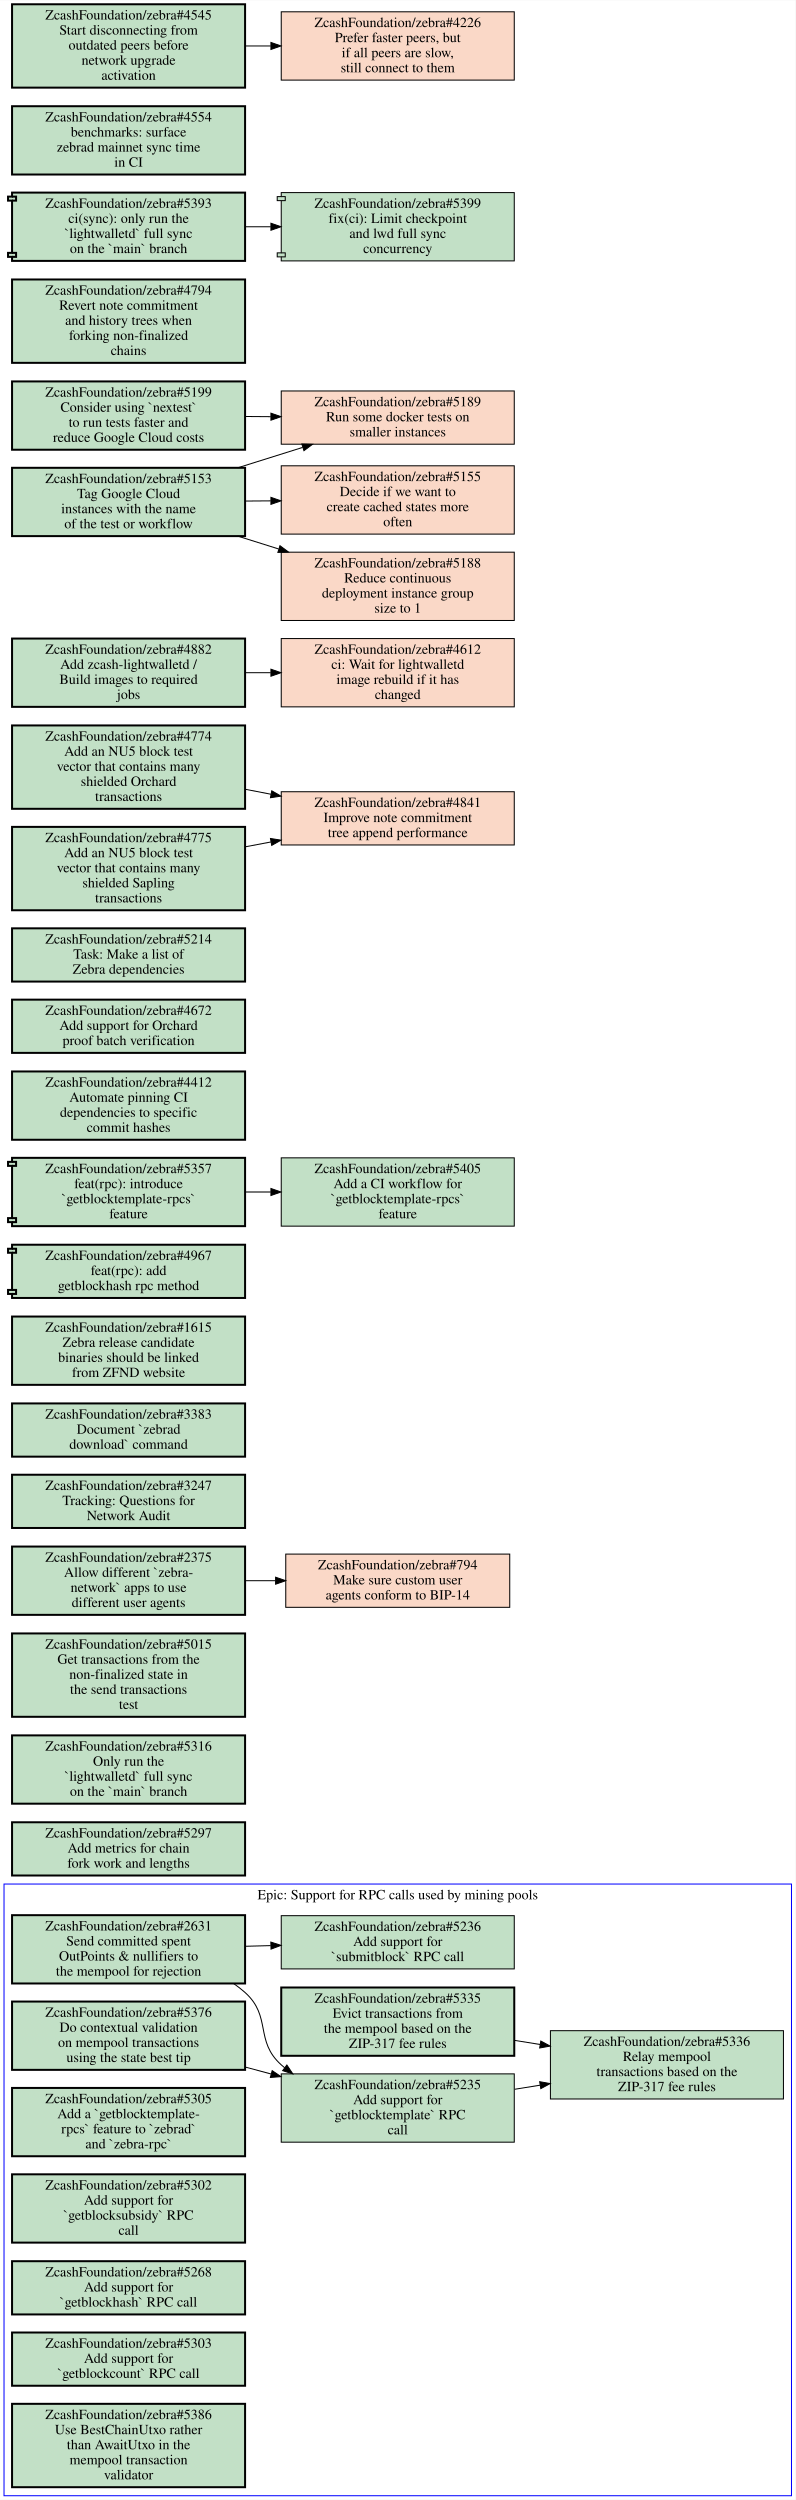
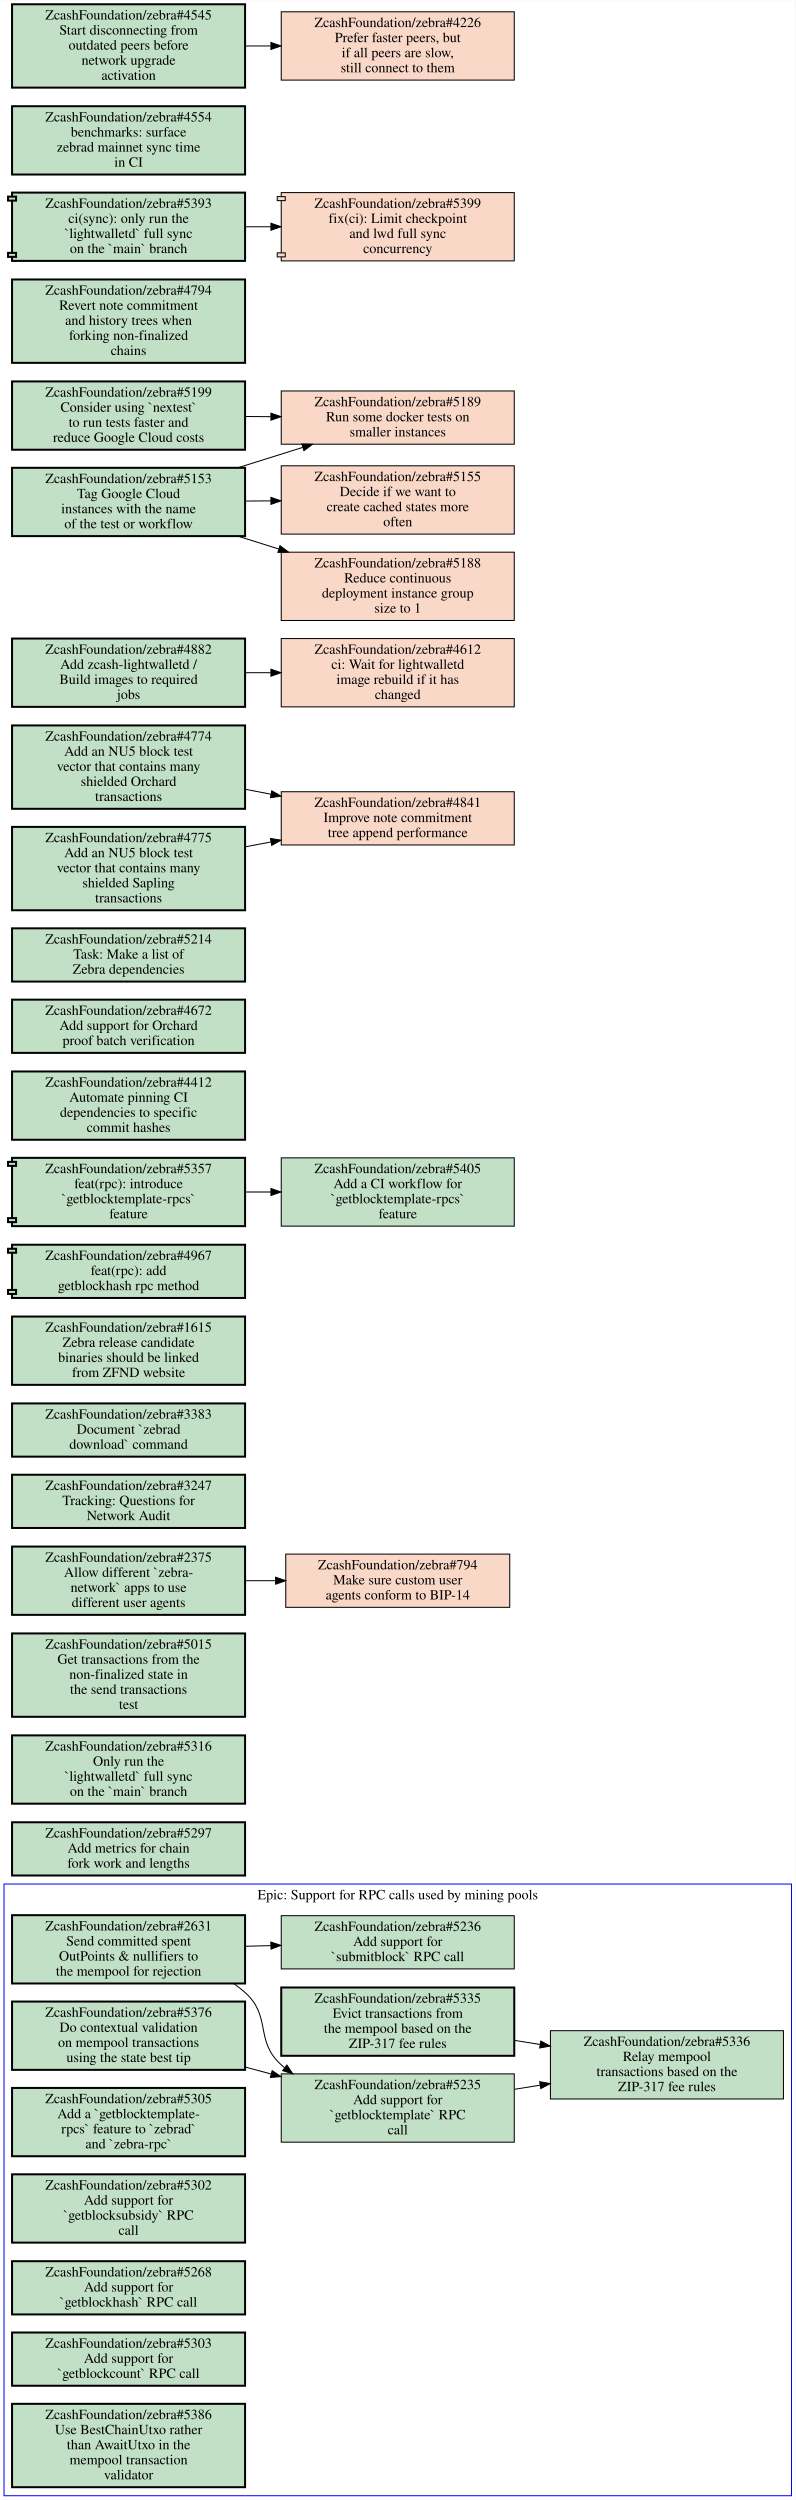
<svg xmlns="http://www.w3.org/2000/svg" xmlns:xlink="http://www.w3.org/1999/xlink" width="792pt" height="2489pt" viewBox="0.00 0.00 792.00 2488.50">
  <g id="graph0" class="graph" transform="scale(1 1) rotate(0) translate(4 2484.5)">
    <polygon fill="#ffffff" stroke="transparent" points="-4,4 -4,-2484.5 788,-2484.5 788,4 -4,4" />
    <g id="clust1" class="cluster">
      <polygon fill="none" stroke="#0000ff" points="0,0 0,-609 784,-609 784,0 0,0" />
      <text text-anchor="middle" x="392" y="-593.8" font-family="Times,serif" font-size="14.00" fill="#000000">Epic: Support for RPC calls used by mining pools</text>
    </g>
    <g id="node1" class="node open">
      <g id="a_node1">
        <a xlink:href="https://github.com/ZcashFoundation/zebra/issues/2631" xlink:title="ZcashFoundation/zebra#2631&#10;Send committed spent&#10;OutPoints &amp; nullifiers to&#10;the mempool for rejection" target="_blank">
          <polygon fill="#c2e0c6" stroke="#000000" stroke-width="2" points="240,-578 8,-578 8,-510 240,-510 240,-578" />
          <text text-anchor="middle" x="124" y="-562.8" font-family="Times,serif" font-size="14.00" fill="#000000">ZcashFoundation/zebra#2631</text>
          <text text-anchor="middle" x="124" y="-547.8" font-family="Times,serif" font-size="14.00" fill="#000000">Send committed spent</text>
          <text text-anchor="middle" x="124" y="-532.8" font-family="Times,serif" font-size="14.00" fill="#000000">OutPoints &amp; nullifiers to</text>
          <text text-anchor="middle" x="124" y="-517.8" font-family="Times,serif" font-size="14.00" fill="#000000">the mempool for rejection</text>
        </a>
      </g>
    </g>
    <g id="node2" class="node open">
      <g id="a_node2">
        <a xlink:href="https://github.com/ZcashFoundation/zebra/issues/5235" xlink:title="ZcashFoundation/zebra#5235&#10;Add support for&#10;`getblocktemplate` RPC&#10;call" target="_blank">
          <polygon fill="#c2e0c6" stroke="#000000" points="508,-420 276,-420 276,-352 508,-352 508,-420" />
          <text text-anchor="middle" x="392" y="-404.8" font-family="Times,serif" font-size="14.00" fill="#000000">ZcashFoundation/zebra#5235</text>
          <text text-anchor="middle" x="392" y="-389.8" font-family="Times,serif" font-size="14.00" fill="#000000">Add support for</text>
          <text text-anchor="middle" x="392" y="-374.8" font-family="Times,serif" font-size="14.00" fill="#000000">`getblocktemplate` RPC</text>
          <text text-anchor="middle" x="392" y="-359.8" font-family="Times,serif" font-size="14.00" fill="#000000">call</text>
        </a>
      </g>
    </g>
    <g id="edge1" class="edge">
      <path fill="none" stroke="#000000" d="M228.49,-509.99C232.54,-507.22 236.4,-504.23 240,-501 266.63,-477.11 249.37,-452.89 276,-429 277.12,-427.99 278.27,-427.01 279.45,-426.04" />
      <polygon fill="#000000" stroke="#000000" points="281.599,-428.803 287.51,-420.01 277.406,-423.198 281.599,-428.803" />
    </g>
    <g id="node3" class="node open">
      <g id="a_node3">
        <a xlink:href="https://github.com/ZcashFoundation/zebra/issues/5236" xlink:title="ZcashFoundation/zebra#5236&#10;Add support for&#10;`submitblock` RPC call" target="_blank">
          <polygon fill="#c2e0c6" stroke="#000000" points="508,-577.5 276,-577.5 276,-524.5 508,-524.5 508,-577.5" />
          <text text-anchor="middle" x="392" y="-562.3" font-family="Times,serif" font-size="14.00" fill="#000000">ZcashFoundation/zebra#5236</text>
          <text text-anchor="middle" x="392" y="-547.3" font-family="Times,serif" font-size="14.00" fill="#000000">Add support for</text>
          <text text-anchor="middle" x="392" y="-532.3" font-family="Times,serif" font-size="14.00" fill="#000000">`submitblock` RPC call</text>
        </a>
      </g>
    </g>
    <g id="edge2" class="edge">
      <path fill="none" stroke="#000000" d="M240.38,-547.04C248.71,-547.26 257.14,-547.48 265.53,-547.7" />
      <polygon fill="#000000" stroke="#000000" points="265.654,-551.204 275.74,-547.96 265.832,-544.207 265.654,-551.204" />
    </g>
    <g id="node4" class="node open">
      <g id="a_node4">
        <a xlink:href="https://github.com/ZcashFoundation/zebra/issues/5336" xlink:title="ZcashFoundation/zebra#5336&#10;Relay mempool&#10;transactions based on the&#10;ZIP-317 fee rules" target="_blank">
          <polygon fill="#c2e0c6" stroke="#000000" points="776,-463 544,-463 544,-395 776,-395 776,-463" />
          <text text-anchor="middle" x="660" y="-447.8" font-family="Times,serif" font-size="14.00" fill="#000000">ZcashFoundation/zebra#5336</text>
          <text text-anchor="middle" x="660" y="-432.8" font-family="Times,serif" font-size="14.00" fill="#000000">Relay mempool</text>
          <text text-anchor="middle" x="660" y="-417.8" font-family="Times,serif" font-size="14.00" fill="#000000">transactions based on the</text>
          <text text-anchor="middle" x="660" y="-402.8" font-family="Times,serif" font-size="14.00" fill="#000000">ZIP-317 fee rules</text>
        </a>
      </g>
    </g>
    <g id="edge3" class="edge">
      <path fill="none" stroke="#000000" d="M508.38,-404.67C516.81,-406.02 525.33,-407.39 533.81,-408.75" />
      <polygon fill="#000000" stroke="#000000" points="533.311,-412.215 543.74,-410.35 534.424,-405.304 533.311,-412.215" />
    </g>
    <g id="node5" class="node open">
      <g id="a_node5">
        <a xlink:href="https://github.com/ZcashFoundation/zebra/issues/5335" xlink:title="ZcashFoundation/zebra#5335&#10;Evict transactions from&#10;the mempool based on the&#10;ZIP-317 fee rules" target="_blank">
          <polygon fill="#c2e0c6" stroke="#000000" stroke-width="2" points="508,-506 276,-506 276,-438 508,-438 508,-506" />
          <text text-anchor="middle" x="392" y="-490.8" font-family="Times,serif" font-size="14.00" fill="#000000">ZcashFoundation/zebra#5335</text>
          <text text-anchor="middle" x="392" y="-475.8" font-family="Times,serif" font-size="14.00" fill="#000000">Evict transactions from</text>
          <text text-anchor="middle" x="392" y="-460.8" font-family="Times,serif" font-size="14.00" fill="#000000">the mempool based on the</text>
          <text text-anchor="middle" x="392" y="-445.8" font-family="Times,serif" font-size="14.00" fill="#000000">ZIP-317 fee rules</text>
        </a>
      </g>
    </g>
    <g id="edge4" class="edge">
      <path fill="none" stroke="#000000" d="M508.38,-453.33C516.81,-451.98 525.33,-450.61 533.81,-449.25" />
      <polygon fill="#000000" stroke="#000000" points="534.424,-452.696 543.74,-447.65 533.311,-445.785 534.424,-452.696" />
    </g>
    <g id="node6" class="node open">
      <g id="a_node6">
        <a xlink:href="https://github.com/ZcashFoundation/zebra/issues/5376" xlink:title="ZcashFoundation/zebra#5376&#10;Do contextual validation&#10;on mempool transactions&#10;using the state best tip" target="_blank">
          <polygon fill="#c2e0c6" stroke="#000000" stroke-width="2" points="240,-492 8,-492 8,-424 240,-424 240,-492" />
          <text text-anchor="middle" x="124" y="-476.8" font-family="Times,serif" font-size="14.00" fill="#000000">ZcashFoundation/zebra#5376</text>
          <text text-anchor="middle" x="124" y="-461.8" font-family="Times,serif" font-size="14.00" fill="#000000">Do contextual validation</text>
          <text text-anchor="middle" x="124" y="-446.8" font-family="Times,serif" font-size="14.00" fill="#000000">on mempool transactions</text>
          <text text-anchor="middle" x="124" y="-431.8" font-family="Times,serif" font-size="14.00" fill="#000000">using the state best tip</text>
        </a>
      </g>
    </g>
    <g id="edge5" class="edge">
      <path fill="none" stroke="#000000" d="M240.38,-426.73C248.81,-424.47 257.33,-422.18 265.81,-419.9" />
      <polygon fill="#000000" stroke="#000000" points="266.986,-423.208 275.74,-417.24 265.175,-416.447 266.986,-423.208" />
    </g>
    <g id="node7" class="node open">
      <g id="a_node7">
        <a xlink:href="https://github.com/ZcashFoundation/zebra/issues/5305" xlink:title="ZcashFoundation/zebra#5305&#10;Add a `getblocktemplate-&#10;rpcs` feature to `zebrad`&#10;and `zebra-rpc`" target="_blank">
          <polygon fill="#c2e0c6" stroke="#000000" stroke-width="2" points="240,-406 8,-406 8,-338 240,-338 240,-406" />
          <text text-anchor="middle" x="124" y="-390.8" font-family="Times,serif" font-size="14.00" fill="#000000">ZcashFoundation/zebra#5305</text>
          <text text-anchor="middle" x="124" y="-375.8" font-family="Times,serif" font-size="14.00" fill="#000000">Add a `getblocktemplate-</text>
          <text text-anchor="middle" x="124" y="-360.8" font-family="Times,serif" font-size="14.00" fill="#000000">rpcs` feature to `zebrad`</text>
          <text text-anchor="middle" x="124" y="-345.8" font-family="Times,serif" font-size="14.00" fill="#000000">and `zebra-rpc`</text>
        </a>
      </g>
    </g>
    <g id="node8" class="node open">
      <g id="a_node8">
        <a xlink:href="https://github.com/ZcashFoundation/zebra/issues/5302" xlink:title="ZcashFoundation/zebra#5302&#10;Add support for&#10;`getblocksubsidy` RPC&#10;call" target="_blank">
          <polygon fill="#c2e0c6" stroke="#000000" stroke-width="2" points="240,-320 8,-320 8,-252 240,-252 240,-320" />
          <text text-anchor="middle" x="124" y="-304.8" font-family="Times,serif" font-size="14.00" fill="#000000">ZcashFoundation/zebra#5302</text>
          <text text-anchor="middle" x="124" y="-289.8" font-family="Times,serif" font-size="14.00" fill="#000000">Add support for</text>
          <text text-anchor="middle" x="124" y="-274.8" font-family="Times,serif" font-size="14.00" fill="#000000">`getblocksubsidy` RPC</text>
          <text text-anchor="middle" x="124" y="-259.8" font-family="Times,serif" font-size="14.00" fill="#000000">call</text>
        </a>
      </g>
    </g>
    <g id="node9" class="node open">
      <g id="a_node9">
        <a xlink:href="https://github.com/ZcashFoundation/zebra/issues/5268" xlink:title="ZcashFoundation/zebra#5268&#10;Add support for&#10;`getblockhash` RPC call" target="_blank">
          <polygon fill="#c2e0c6" stroke="#000000" stroke-width="2" points="240,-233.5 8,-233.5 8,-180.5 240,-180.5 240,-233.5" />
          <text text-anchor="middle" x="124" y="-218.3" font-family="Times,serif" font-size="14.00" fill="#000000">ZcashFoundation/zebra#5268</text>
          <text text-anchor="middle" x="124" y="-203.3" font-family="Times,serif" font-size="14.00" fill="#000000">Add support for</text>
          <text text-anchor="middle" x="124" y="-188.3" font-family="Times,serif" font-size="14.00" fill="#000000">`getblockhash` RPC call</text>
        </a>
      </g>
    </g>
    <g id="node10" class="node open">
      <g id="a_node10">
        <a xlink:href="https://github.com/ZcashFoundation/zebra/issues/5303" xlink:title="ZcashFoundation/zebra#5303&#10;Add support for&#10;`getblockcount` RPC call" target="_blank">
          <polygon fill="#c2e0c6" stroke="#000000" stroke-width="2" points="240,-162.5 8,-162.5 8,-109.5 240,-109.5 240,-162.5" />
          <text text-anchor="middle" x="124" y="-147.3" font-family="Times,serif" font-size="14.00" fill="#000000">ZcashFoundation/zebra#5303</text>
          <text text-anchor="middle" x="124" y="-132.3" font-family="Times,serif" font-size="14.00" fill="#000000">Add support for</text>
          <text text-anchor="middle" x="124" y="-117.3" font-family="Times,serif" font-size="14.00" fill="#000000">`getblockcount` RPC call</text>
        </a>
      </g>
    </g>
    <g id="node11" class="node open">
      <g id="a_node11">
        <a xlink:href="https://github.com/ZcashFoundation/zebra/issues/5386" xlink:title="ZcashFoundation/zebra#5386&#10;Use BestChainUtxo rather&#10;than AwaitUtxo in the&#10;mempool transaction&#10;validator" target="_blank">
          <polygon fill="#c2e0c6" stroke="#000000" stroke-width="2" points="240,-91.5 8,-91.5 8,-8.5 240,-8.5 240,-91.5" />
          <text text-anchor="middle" x="124" y="-76.3" font-family="Times,serif" font-size="14.00" fill="#000000">ZcashFoundation/zebra#5386</text>
          <text text-anchor="middle" x="124" y="-61.3" font-family="Times,serif" font-size="14.00" fill="#000000">Use BestChainUtxo rather</text>
          <text text-anchor="middle" x="124" y="-46.3" font-family="Times,serif" font-size="14.00" fill="#000000">than AwaitUtxo in the</text>
          <text text-anchor="middle" x="124" y="-31.3" font-family="Times,serif" font-size="14.00" fill="#000000">mempool transaction</text>
          <text text-anchor="middle" x="124" y="-16.3" font-family="Times,serif" font-size="14.00" fill="#000000">validator</text>
        </a>
      </g>
    </g>
    <g id="node12" class="node open">
      <g id="a_node12">
        <a xlink:href="https://github.com/ZcashFoundation/zebra/issues/5297" xlink:title="ZcashFoundation/zebra#5297&#10;Add metrics for chain&#10;fork work and lengths" target="_blank">
          <polygon fill="#c2e0c6" stroke="#000000" stroke-width="2" points="240,-670.5 8,-670.5 8,-617.5 240,-617.5 240,-670.5" />
          <text text-anchor="middle" x="124" y="-655.3" font-family="Times,serif" font-size="14.00" fill="#000000">ZcashFoundation/zebra#5297</text>
          <text text-anchor="middle" x="124" y="-640.3" font-family="Times,serif" font-size="14.00" fill="#000000">Add metrics for chain</text>
          <text text-anchor="middle" x="124" y="-625.3" font-family="Times,serif" font-size="14.00" fill="#000000">fork work and lengths</text>
        </a>
      </g>
    </g>
    <g id="node13" class="node open">
      <g id="a_node13">
        <a xlink:href="https://github.com/ZcashFoundation/zebra/issues/5316" xlink:title="ZcashFoundation/zebra#5316&#10;Only run the&#10;`lightwalletd` full sync&#10;on the `main` branch" target="_blank">
          <polygon fill="#c2e0c6" stroke="#000000" stroke-width="2" points="240,-757 8,-757 8,-689 240,-689 240,-757" />
          <text text-anchor="middle" x="124" y="-741.8" font-family="Times,serif" font-size="14.00" fill="#000000">ZcashFoundation/zebra#5316</text>
          <text text-anchor="middle" x="124" y="-726.8" font-family="Times,serif" font-size="14.00" fill="#000000">Only run the</text>
          <text text-anchor="middle" x="124" y="-711.8" font-family="Times,serif" font-size="14.00" fill="#000000">`lightwalletd` full sync</text>
          <text text-anchor="middle" x="124" y="-696.8" font-family="Times,serif" font-size="14.00" fill="#000000">on the `main` branch</text>
        </a>
      </g>
    </g>
    <g id="node14" class="node open">
      <g id="a_node14">
        <a xlink:href="https://github.com/ZcashFoundation/zebra/issues/5015" xlink:title="ZcashFoundation/zebra#5015&#10;Get transactions from the&#10;non-finalized state in&#10;the send transactions&#10;test" target="_blank">
          <polygon fill="#c2e0c6" stroke="#000000" stroke-width="2" points="240,-858.5 8,-858.5 8,-775.5 240,-775.5 240,-858.5" />
          <text text-anchor="middle" x="124" y="-843.3" font-family="Times,serif" font-size="14.00" fill="#000000">ZcashFoundation/zebra#5015</text>
          <text text-anchor="middle" x="124" y="-828.3" font-family="Times,serif" font-size="14.00" fill="#000000">Get transactions from the</text>
          <text text-anchor="middle" x="124" y="-813.3" font-family="Times,serif" font-size="14.00" fill="#000000">non-finalized state in</text>
          <text text-anchor="middle" x="124" y="-798.3" font-family="Times,serif" font-size="14.00" fill="#000000">the send transactions</text>
          <text text-anchor="middle" x="124" y="-783.3" font-family="Times,serif" font-size="14.00" fill="#000000">test</text>
        </a>
      </g>
    </g>
    <g id="node15" class="node open">
      <g id="a_node15">
        <a xlink:href="https://github.com/ZcashFoundation/zebra/issues/2375" xlink:title="ZcashFoundation/zebra#2375&#10;Allow different `zebra-&#10;network` apps to use&#10;different user agents" target="_blank">
          <polygon fill="#c2e0c6" stroke="#000000" stroke-width="2" points="240,-945 8,-945 8,-877 240,-877 240,-945" />
          <text text-anchor="middle" x="124" y="-929.8" font-family="Times,serif" font-size="14.00" fill="#000000">ZcashFoundation/zebra#2375</text>
          <text text-anchor="middle" x="124" y="-914.8" font-family="Times,serif" font-size="14.00" fill="#000000">Allow different `zebra-</text>
          <text text-anchor="middle" x="124" y="-899.8" font-family="Times,serif" font-size="14.00" fill="#000000">network` apps to use</text>
          <text text-anchor="middle" x="124" y="-884.8" font-family="Times,serif" font-size="14.00" fill="#000000">different user agents</text>
        </a>
      </g>
    </g>
    <g id="node16" class="node closed">
      <g id="a_node16">
        <a xlink:href="https://github.com/ZcashFoundation/zebra/issues/794" xlink:title="ZcashFoundation/zebra#794&#10;Make sure custom user&#10;agents conform to BIP-14" target="_blank">
          <polygon fill="#fad8c7" stroke="#000000" points="503.5,-937.5 280.5,-937.5 280.5,-884.5 503.5,-884.5 503.5,-937.5" />
          <text text-anchor="middle" x="392" y="-922.3" font-family="Times,serif" font-size="14.00" fill="#000000">ZcashFoundation/zebra#794</text>
          <text text-anchor="middle" x="392" y="-907.3" font-family="Times,serif" font-size="14.00" fill="#000000">Make sure custom user</text>
          <text text-anchor="middle" x="392" y="-892.3" font-family="Times,serif" font-size="14.00" fill="#000000">agents conform to BIP-14</text>
        </a>
      </g>
    </g>
    <g id="edge6" class="edge">
      <path fill="none" stroke="#000000" d="M240.38,-911C250.23,-911 260.22,-911 270.11,-911" />
      <polygon fill="#000000" stroke="#000000" points="270.39,-914.5 280.39,-911 270.39,-907.5 270.39,-914.5" />
    </g>
    <g id="node17" class="node open">
      <g id="a_node17">
        <a xlink:href="https://github.com/ZcashFoundation/zebra/issues/3247" xlink:title="ZcashFoundation/zebra#3247&#10;Tracking: Questions for&#10;Network Audit" target="_blank">
          <polygon fill="#c2e0c6" stroke="#000000" stroke-width="2" points="240,-1016.5 8,-1016.5 8,-963.5 240,-963.5 240,-1016.5" />
          <text text-anchor="middle" x="124" y="-1001.3" font-family="Times,serif" font-size="14.00" fill="#000000">ZcashFoundation/zebra#3247</text>
          <text text-anchor="middle" x="124" y="-986.3" font-family="Times,serif" font-size="14.00" fill="#000000">Tracking: Questions for</text>
          <text text-anchor="middle" x="124" y="-971.3" font-family="Times,serif" font-size="14.00" fill="#000000">Network Audit</text>
        </a>
      </g>
    </g>
    <g id="node18" class="node open">
      <g id="a_node18">
        <a xlink:href="https://github.com/ZcashFoundation/zebra/issues/3383" xlink:title="ZcashFoundation/zebra#3383&#10;Document `zebrad&#10;download` command" target="_blank">
          <polygon fill="#c2e0c6" stroke="#000000" stroke-width="2" points="240,-1087.5 8,-1087.5 8,-1034.5 240,-1034.5 240,-1087.5" />
          <text text-anchor="middle" x="124" y="-1072.3" font-family="Times,serif" font-size="14.00" fill="#000000">ZcashFoundation/zebra#3383</text>
          <text text-anchor="middle" x="124" y="-1057.3" font-family="Times,serif" font-size="14.00" fill="#000000">Document `zebrad</text>
          <text text-anchor="middle" x="124" y="-1042.3" font-family="Times,serif" font-size="14.00" fill="#000000">download` command</text>
        </a>
      </g>
    </g>
    <g id="node19" class="node open">
      <g id="a_node19">
        <a xlink:href="https://github.com/ZcashFoundation/zebra/issues/1615" xlink:title="ZcashFoundation/zebra#1615&#10;Zebra release candidate&#10;binaries should be linked&#10;from ZFND website" target="_blank">
          <polygon fill="#c2e0c6" stroke="#000000" stroke-width="2" points="240,-1174 8,-1174 8,-1106 240,-1106 240,-1174" />
          <text text-anchor="middle" x="124" y="-1158.8" font-family="Times,serif" font-size="14.00" fill="#000000">ZcashFoundation/zebra#1615</text>
          <text text-anchor="middle" x="124" y="-1143.8" font-family="Times,serif" font-size="14.00" fill="#000000">Zebra release candidate</text>
          <text text-anchor="middle" x="124" y="-1128.8" font-family="Times,serif" font-size="14.00" fill="#000000">binaries should be linked</text>
          <text text-anchor="middle" x="124" y="-1113.8" font-family="Times,serif" font-size="14.00" fill="#000000">from ZFND website</text>
        </a>
      </g>
    </g>
    <g id="node20" class="node open">
      <g id="a_node20">
        <a xlink:href="https://github.com/ZcashFoundation/zebra/pull/4967" xlink:title="ZcashFoundation/zebra#4967&#10;feat(rpc): add&#10;getblockhash rpc method" target="_blank">
          <polygon fill="#c2e0c6" stroke="#000000" stroke-width="2" points="240,-1245.5 8,-1245.5 8,-1241.5 4,-1241.5 4,-1237.5 8,-1237.5 8,-1200.5 4,-1200.5 4,-1196.5 8,-1196.5 8,-1192.5 240,-1192.5 240,-1245.5" />
          <polyline fill="none" stroke="#000000" stroke-width="2" points="8,-1241.5 12,-1241.5 12,-1237.5 8,-1237.5 " />
          <polyline fill="none" stroke="#000000" stroke-width="2" points="8,-1200.5 12,-1200.5 12,-1196.5 8,-1196.5 " />
          <text text-anchor="middle" x="124" y="-1230.3" font-family="Times,serif" font-size="14.00" fill="#000000">ZcashFoundation/zebra#4967</text>
          <text text-anchor="middle" x="124" y="-1215.3" font-family="Times,serif" font-size="14.00" fill="#000000">feat(rpc): add</text>
          <text text-anchor="middle" x="124" y="-1200.3" font-family="Times,serif" font-size="14.00" fill="#000000">getblockhash rpc method</text>
        </a>
      </g>
    </g>
    <g id="node21" class="node open">
      <g id="a_node21">
        <a xlink:href="https://github.com/ZcashFoundation/zebra/pull/5357" xlink:title="ZcashFoundation/zebra#5357&#10;feat(rpc): introduce&#10;`getblocktemplate-rpcs`&#10;feature" target="_blank">
          <polygon fill="#c2e0c6" stroke="#000000" stroke-width="2" points="240,-1332 8,-1332 8,-1328 4,-1328 4,-1324 8,-1324 8,-1272 4,-1272 4,-1268 8,-1268 8,-1264 240,-1264 240,-1332" />
          <polyline fill="none" stroke="#000000" stroke-width="2" points="8,-1328 12,-1328 12,-1324 8,-1324 " />
          <polyline fill="none" stroke="#000000" stroke-width="2" points="8,-1272 12,-1272 12,-1268 8,-1268 " />
          <text text-anchor="middle" x="124" y="-1316.8" font-family="Times,serif" font-size="14.00" fill="#000000">ZcashFoundation/zebra#5357</text>
          <text text-anchor="middle" x="124" y="-1301.8" font-family="Times,serif" font-size="14.00" fill="#000000">feat(rpc): introduce</text>
          <text text-anchor="middle" x="124" y="-1286.8" font-family="Times,serif" font-size="14.00" fill="#000000">`getblocktemplate-rpcs`</text>
          <text text-anchor="middle" x="124" y="-1271.8" font-family="Times,serif" font-size="14.00" fill="#000000">feature</text>
        </a>
      </g>
    </g>
    <g id="node22" class="node open">
      <g id="a_node22">
        <a xlink:href="https://github.com/ZcashFoundation/zebra/issues/5405" xlink:title="ZcashFoundation/zebra#5405&#10;Add a CI workflow for&#10;`getblocktemplate-rpcs`&#10;feature" target="_blank">
          <polygon fill="#c2e0c6" stroke="#000000" points="508,-1332 276,-1332 276,-1264 508,-1264 508,-1332" />
          <text text-anchor="middle" x="392" y="-1316.8" font-family="Times,serif" font-size="14.00" fill="#000000">ZcashFoundation/zebra#5405</text>
          <text text-anchor="middle" x="392" y="-1301.8" font-family="Times,serif" font-size="14.00" fill="#000000">Add a CI workflow for</text>
          <text text-anchor="middle" x="392" y="-1286.8" font-family="Times,serif" font-size="14.00" fill="#000000">`getblocktemplate-rpcs`</text>
          <text text-anchor="middle" x="392" y="-1271.8" font-family="Times,serif" font-size="14.00" fill="#000000">feature</text>
        </a>
      </g>
    </g>
    <g id="edge7" class="edge">
      <path fill="none" stroke="#000000" d="M240.38,-1298C248.71,-1298 257.14,-1298 265.53,-1298" />
      <polygon fill="#000000" stroke="#000000" points="265.74,-1301.5 275.74,-1298 265.74,-1294.5 265.74,-1301.5" />
    </g>
    <g id="node23" class="node open">
      <g id="a_node23">
        <a xlink:href="https://github.com/ZcashFoundation/zebra/issues/4412" xlink:title="ZcashFoundation/zebra#4412&#10;Automate pinning CI&#10;dependencies to specific&#10;commit hashes" target="_blank">
          <polygon fill="#c2e0c6" stroke="#000000" stroke-width="2" points="240,-1418 8,-1418 8,-1350 240,-1350 240,-1418" />
          <text text-anchor="middle" x="124" y="-1402.8" font-family="Times,serif" font-size="14.00" fill="#000000">ZcashFoundation/zebra#4412</text>
          <text text-anchor="middle" x="124" y="-1387.8" font-family="Times,serif" font-size="14.00" fill="#000000">Automate pinning CI</text>
          <text text-anchor="middle" x="124" y="-1372.8" font-family="Times,serif" font-size="14.00" fill="#000000">dependencies to specific</text>
          <text text-anchor="middle" x="124" y="-1357.8" font-family="Times,serif" font-size="14.00" fill="#000000">commit hashes</text>
        </a>
      </g>
    </g>
    <g id="node24" class="node open">
      <g id="a_node24">
        <a xlink:href="https://github.com/ZcashFoundation/zebra/issues/4672" xlink:title="ZcashFoundation/zebra#4672&#10;Add support for Orchard&#10;proof batch verification" target="_blank">
          <polygon fill="#c2e0c6" stroke="#000000" stroke-width="2" points="240,-1489.5 8,-1489.5 8,-1436.5 240,-1436.5 240,-1489.5" />
          <text text-anchor="middle" x="124" y="-1474.3" font-family="Times,serif" font-size="14.00" fill="#000000">ZcashFoundation/zebra#4672</text>
          <text text-anchor="middle" x="124" y="-1459.3" font-family="Times,serif" font-size="14.00" fill="#000000">Add support for Orchard</text>
          <text text-anchor="middle" x="124" y="-1444.3" font-family="Times,serif" font-size="14.00" fill="#000000">proof batch verification</text>
        </a>
      </g>
    </g>
    <g id="node25" class="node open">
      <g id="a_node25">
        <a xlink:href="https://github.com/ZcashFoundation/zebra/issues/5214" xlink:title="ZcashFoundation/zebra#5214&#10;Task: Make a list of&#10;Zebra dependencies" target="_blank">
          <polygon fill="#c2e0c6" stroke="#000000" stroke-width="2" points="240,-1560.5 8,-1560.5 8,-1507.5 240,-1507.5 240,-1560.5" />
          <text text-anchor="middle" x="124" y="-1545.3" font-family="Times,serif" font-size="14.00" fill="#000000">ZcashFoundation/zebra#5214</text>
          <text text-anchor="middle" x="124" y="-1530.3" font-family="Times,serif" font-size="14.00" fill="#000000">Task: Make a list of</text>
          <text text-anchor="middle" x="124" y="-1515.3" font-family="Times,serif" font-size="14.00" fill="#000000">Zebra dependencies</text>
        </a>
      </g>
    </g>
    <g id="node26" class="node closed">
      <g id="a_node26">
        <a xlink:href="https://github.com/ZcashFoundation/zebra/issues/4841" xlink:title="ZcashFoundation/zebra#4841&#10;Improve note commitment&#10;tree append performance" target="_blank">
          <polygon fill="#fad8c7" stroke="#000000" points="508,-1696.5 276,-1696.5 276,-1643.5 508,-1643.5 508,-1696.5" />
          <text text-anchor="middle" x="392" y="-1681.3" font-family="Times,serif" font-size="14.00" fill="#000000">ZcashFoundation/zebra#4841</text>
          <text text-anchor="middle" x="392" y="-1666.3" font-family="Times,serif" font-size="14.00" fill="#000000">Improve note commitment</text>
          <text text-anchor="middle" x="392" y="-1651.3" font-family="Times,serif" font-size="14.00" fill="#000000">tree append performance</text>
        </a>
      </g>
    </g>
    <g id="node27" class="node closed">
      <g id="a_node27">
        <a xlink:href="https://github.com/ZcashFoundation/zebra/issues/4612" xlink:title="ZcashFoundation/zebra#4612&#10;ci: Wait for lightwalletd&#10;image rebuild if it has&#10;changed" target="_blank">
          <polygon fill="#fad8c7" stroke="#000000" points="508,-1849 276,-1849 276,-1781 508,-1781 508,-1849" />
          <text text-anchor="middle" x="392" y="-1833.8" font-family="Times,serif" font-size="14.00" fill="#000000">ZcashFoundation/zebra#4612</text>
          <text text-anchor="middle" x="392" y="-1818.8" font-family="Times,serif" font-size="14.00" fill="#000000">ci: Wait for lightwalletd</text>
          <text text-anchor="middle" x="392" y="-1803.8" font-family="Times,serif" font-size="14.00" fill="#000000">image rebuild if it has</text>
          <text text-anchor="middle" x="392" y="-1788.8" font-family="Times,serif" font-size="14.00" fill="#000000">changed</text>
        </a>
      </g>
    </g>
    <g id="node28" class="node open">
      <g id="a_node28">
        <a xlink:href="https://github.com/ZcashFoundation/zebra/issues/5153" xlink:title="ZcashFoundation/zebra#5153&#10;Tag Google Cloud&#10;instances with the name&#10;of the test or workflow" target="_blank">
          <polygon fill="#c2e0c6" stroke="#000000" stroke-width="2" points="240,-2019 8,-2019 8,-1951 240,-1951 240,-2019" />
          <text text-anchor="middle" x="124" y="-2003.8" font-family="Times,serif" font-size="14.00" fill="#000000">ZcashFoundation/zebra#5153</text>
          <text text-anchor="middle" x="124" y="-1988.8" font-family="Times,serif" font-size="14.00" fill="#000000">Tag Google Cloud</text>
          <text text-anchor="middle" x="124" y="-1973.8" font-family="Times,serif" font-size="14.00" fill="#000000">instances with the name</text>
          <text text-anchor="middle" x="124" y="-1958.8" font-family="Times,serif" font-size="14.00" fill="#000000">of the test or workflow</text>
        </a>
      </g>
    </g>
    <g id="node29" class="node closed">
      <g id="a_node29">
        <a xlink:href="https://github.com/ZcashFoundation/zebra/issues/5189" xlink:title="ZcashFoundation/zebra#5189&#10;Run some docker tests on&#10;smaller instances" target="_blank">
          <polygon fill="#fad8c7" stroke="#000000" points="508,-2095.5 276,-2095.5 276,-2042.5 508,-2042.5 508,-2095.5" />
          <text text-anchor="middle" x="392" y="-2080.3" font-family="Times,serif" font-size="14.00" fill="#000000">ZcashFoundation/zebra#5189</text>
          <text text-anchor="middle" x="392" y="-2065.3" font-family="Times,serif" font-size="14.00" fill="#000000">Run some docker tests on</text>
          <text text-anchor="middle" x="392" y="-2050.3" font-family="Times,serif" font-size="14.00" fill="#000000">smaller instances</text>
        </a>
      </g>
    </g>
    <g id="edge8" class="edge">
      <path fill="none" stroke="#000000" d="M232.62,-2019C254.04,-2025.8 276.36,-2032.8 297.27,-2039.3" />
      <polygon fill="#000000" stroke="#000000" points="296.51,-2042.73 307.1,-2042.4 298.616,-2036.054 296.51,-2042.73" />
    </g>
    <g id="node30" class="node closed">
      <g id="a_node30">
        <a xlink:href="https://github.com/ZcashFoundation/zebra/issues/5155" xlink:title="ZcashFoundation/zebra#5155&#10;Decide if we want to&#10;create cached states more&#10;often" target="_blank">
          <polygon fill="#fad8c7" stroke="#000000" points="508,-2021 276,-2021 276,-1953 508,-1953 508,-2021" />
          <text text-anchor="middle" x="392" y="-2005.8" font-family="Times,serif" font-size="14.00" fill="#000000">ZcashFoundation/zebra#5155</text>
          <text text-anchor="middle" x="392" y="-1990.8" font-family="Times,serif" font-size="14.00" fill="#000000">Decide if we want to</text>
          <text text-anchor="middle" x="392" y="-1975.8" font-family="Times,serif" font-size="14.00" fill="#000000">create cached states more</text>
          <text text-anchor="middle" x="392" y="-1960.8" font-family="Times,serif" font-size="14.00" fill="#000000">often</text>
        </a>
      </g>
    </g>
    <g id="edge9" class="edge">
      <path fill="none" stroke="#000000" d="M240.38,-1985.9C248.71,-1985.9 257.14,-1986 265.53,-1986.1" />
      <polygon fill="#000000" stroke="#000000" points="265.74,-1989.6 275.74,-1986.1 265.74,-1982.6 265.74,-1989.6" />
    </g>
    <g id="node31" class="node closed">
      <g id="a_node31">
        <a xlink:href="https://github.com/ZcashFoundation/zebra/issues/5188" xlink:title="ZcashFoundation/zebra#5188&#10;Reduce continuous&#10;deployment instance group&#10;size to 1" target="_blank">
          <polygon fill="#fad8c7" stroke="#000000" points="508,-1935 276,-1935 276,-1867 508,-1867 508,-1935" />
          <text text-anchor="middle" x="392" y="-1919.8" font-family="Times,serif" font-size="14.00" fill="#000000">ZcashFoundation/zebra#5188</text>
          <text text-anchor="middle" x="392" y="-1904.8" font-family="Times,serif" font-size="14.00" fill="#000000">Reduce continuous</text>
          <text text-anchor="middle" x="392" y="-1889.8" font-family="Times,serif" font-size="14.00" fill="#000000">deployment instance group</text>
          <text text-anchor="middle" x="392" y="-1874.8" font-family="Times,serif" font-size="14.00" fill="#000000">size to 1</text>
        </a>
      </g>
    </g>
    <g id="edge10" class="edge">
      <path fill="none" stroke="#000000" d="M232.62,-1951C246.05,-1946.7 259.83,-1942.4 273.39,-1938.2" />
      <polygon fill="#000000" stroke="#000000" points="274.744,-1941.443 283.23,-1935.1 272.64,-1934.767 274.744,-1941.443" />
    </g>
    <g id="node32" class="node open">
      <g id="a_node32">
        <a xlink:href="https://github.com/ZcashFoundation/zebra/issues/4794" xlink:title="ZcashFoundation/zebra#4794&#10;Revert note commitment&#10;and history trees when&#10;forking non-finalized&#10;chains" target="_blank">
          <polygon fill="#c2e0c6" stroke="#000000" stroke-width="2" points="240,-2206.5 8,-2206.5 8,-2123.5 240,-2123.5 240,-2206.5" />
          <text text-anchor="middle" x="124" y="-2191.3" font-family="Times,serif" font-size="14.00" fill="#000000">ZcashFoundation/zebra#4794</text>
          <text text-anchor="middle" x="124" y="-2176.3" font-family="Times,serif" font-size="14.00" fill="#000000">Revert note commitment</text>
          <text text-anchor="middle" x="124" y="-2161.3" font-family="Times,serif" font-size="14.00" fill="#000000">and history trees when</text>
          <text text-anchor="middle" x="124" y="-2146.3" font-family="Times,serif" font-size="14.00" fill="#000000">forking non-finalized</text>
          <text text-anchor="middle" x="124" y="-2131.3" font-family="Times,serif" font-size="14.00" fill="#000000">chains</text>
        </a>
      </g>
    </g>
    <g id="node33" class="node open">
      <g id="a_node33">
        <a xlink:href="https://github.com/ZcashFoundation/zebra/pull/5393" xlink:title="ZcashFoundation/zebra#5393&#10;ci(sync): only run the&#10;`lightwalletd` full sync&#10;on the `main` branch" target="_blank">
          <polygon fill="#c2e0c6" stroke="#000000" stroke-width="2" points="240,-2293 8,-2293 8,-2289 4,-2289 4,-2285 8,-2285 8,-2233 4,-2233 4,-2229 8,-2229 8,-2225 240,-2225 240,-2293" />
          <polyline fill="none" stroke="#000000" stroke-width="2" points="8,-2289 12,-2289 12,-2285 8,-2285 " />
          <polyline fill="none" stroke="#000000" stroke-width="2" points="8,-2233 12,-2233 12,-2229 8,-2229 " />
          <text text-anchor="middle" x="124" y="-2277.8" font-family="Times,serif" font-size="14.00" fill="#000000">ZcashFoundation/zebra#5393</text>
          <text text-anchor="middle" x="124" y="-2262.8" font-family="Times,serif" font-size="14.00" fill="#000000">ci(sync): only run the</text>
          <text text-anchor="middle" x="124" y="-2247.8" font-family="Times,serif" font-size="14.00" fill="#000000">`lightwalletd` full sync</text>
          <text text-anchor="middle" x="124" y="-2232.8" font-family="Times,serif" font-size="14.00" fill="#000000">on the `main` branch</text>
        </a>
      </g>
    </g>
-     <g id="node34" class="node open">
+     <g id="node34" class="node closed">
      <g id="a_node34">
        <a xlink:href="https://github.com/ZcashFoundation/zebra/pull/5399" xlink:title="ZcashFoundation/zebra#5399&#10;fix(ci): Limit checkpoint&#10;and lwd full sync&#10;concurrency" target="_blank">
-           <polygon fill="#c2e0c6" stroke="#000000" points="508,-2293 276,-2293 276,-2289 272,-2289 272,-2285 276,-2285 276,-2233 272,-2233 272,-2229 276,-2229 276,-2225 508,-2225 508,-2293" />
+           <polygon fill="#fad8c7" stroke="#000000" points="508,-2293 276,-2293 276,-2289 272,-2289 272,-2285 276,-2285 276,-2233 272,-2233 272,-2229 276,-2229 276,-2225 508,-2225 508,-2293" />
          <polyline fill="none" stroke="#000000" points="276,-2289 280,-2289 280,-2285 276,-2285 " />
          <polyline fill="none" stroke="#000000" points="276,-2233 280,-2233 280,-2229 276,-2229 " />
          <text text-anchor="middle" x="392" y="-2277.8" font-family="Times,serif" font-size="14.00" fill="#000000">ZcashFoundation/zebra#5399</text>
          <text text-anchor="middle" x="392" y="-2262.8" font-family="Times,serif" font-size="14.00" fill="#000000">fix(ci): Limit checkpoint</text>
          <text text-anchor="middle" x="392" y="-2247.8" font-family="Times,serif" font-size="14.00" fill="#000000">and lwd full sync</text>
          <text text-anchor="middle" x="392" y="-2232.8" font-family="Times,serif" font-size="14.00" fill="#000000">concurrency</text>
        </a>
      </g>
    </g>
    <g id="edge11" class="edge">
      <path fill="none" stroke="#000000" d="M240.38,-2259C248.71,-2259 257.14,-2259 265.53,-2259" />
      <polygon fill="#000000" stroke="#000000" points="265.74,-2262.5 275.74,-2259 265.74,-2255.5 265.74,-2262.5" />
    </g>
    <g id="node35" class="node open">
      <g id="a_node35">
        <a xlink:href="https://github.com/ZcashFoundation/zebra/issues/4774" xlink:title="ZcashFoundation/zebra#4774&#10;Add an NU5 block test&#10;vector that contains many&#10;shielded Orchard&#10;transactions" target="_blank">
          <polygon fill="#c2e0c6" stroke="#000000" stroke-width="2" points="240,-1762.5 8,-1762.5 8,-1679.5 240,-1679.5 240,-1762.5" />
          <text text-anchor="middle" x="124" y="-1747.3" font-family="Times,serif" font-size="14.00" fill="#000000">ZcashFoundation/zebra#4774</text>
          <text text-anchor="middle" x="124" y="-1732.3" font-family="Times,serif" font-size="14.00" fill="#000000">Add an NU5 block test</text>
          <text text-anchor="middle" x="124" y="-1717.3" font-family="Times,serif" font-size="14.00" fill="#000000">vector that contains many</text>
          <text text-anchor="middle" x="124" y="-1702.3" font-family="Times,serif" font-size="14.00" fill="#000000">shielded Orchard</text>
          <text text-anchor="middle" x="124" y="-1687.3" font-family="Times,serif" font-size="14.00" fill="#000000">transactions</text>
        </a>
      </g>
    </g>
    <g id="edge12" class="edge">
      <path fill="none" stroke="#000000" d="M240.38,-1698.9C248.81,-1697.2 257.33,-1695.6 265.81,-1694" />
      <polygon fill="#000000" stroke="#000000" points="266.576,-1697.417 275.74,-1692.1 265.26,-1690.542 266.576,-1697.417" />
    </g>
    <g id="node36" class="node open">
      <g id="a_node36">
        <a xlink:href="https://github.com/ZcashFoundation/zebra/issues/4775" xlink:title="ZcashFoundation/zebra#4775&#10;Add an NU5 block test&#10;vector that contains many&#10;shielded Sapling&#10;transactions" target="_blank">
          <polygon fill="#c2e0c6" stroke="#000000" stroke-width="2" points="240,-1661.5 8,-1661.5 8,-1578.5 240,-1578.5 240,-1661.5" />
          <text text-anchor="middle" x="124" y="-1646.3" font-family="Times,serif" font-size="14.00" fill="#000000">ZcashFoundation/zebra#4775</text>
          <text text-anchor="middle" x="124" y="-1631.3" font-family="Times,serif" font-size="14.00" fill="#000000">Add an NU5 block test</text>
          <text text-anchor="middle" x="124" y="-1616.3" font-family="Times,serif" font-size="14.00" fill="#000000">vector that contains many</text>
          <text text-anchor="middle" x="124" y="-1601.3" font-family="Times,serif" font-size="14.00" fill="#000000">shielded Sapling</text>
          <text text-anchor="middle" x="124" y="-1586.3" font-family="Times,serif" font-size="14.00" fill="#000000">transactions</text>
        </a>
      </g>
    </g>
    <g id="edge13" class="edge">
      <path fill="none" stroke="#000000" d="M240.38,-1641.7C248.81,-1643.3 257.33,-1644.9 265.81,-1646.5" />
      <polygon fill="#000000" stroke="#000000" points="265.276,-1649.96 275.74,-1648.3 266.525,-1643.072 265.276,-1649.96" />
    </g>
    <g id="node37" class="node open">
      <g id="a_node37">
        <a xlink:href="https://github.com/ZcashFoundation/zebra/issues/4882" xlink:title="ZcashFoundation/zebra#4882&#10;Add zcash-lightwalletd /&#10;Build images to required&#10;jobs" target="_blank">
          <polygon fill="#c2e0c6" stroke="#000000" stroke-width="2" points="240,-1849 8,-1849 8,-1781 240,-1781 240,-1849" />
          <text text-anchor="middle" x="124" y="-1833.8" font-family="Times,serif" font-size="14.00" fill="#000000">ZcashFoundation/zebra#4882</text>
          <text text-anchor="middle" x="124" y="-1818.8" font-family="Times,serif" font-size="14.00" fill="#000000">Add zcash-lightwalletd /</text>
          <text text-anchor="middle" x="124" y="-1803.8" font-family="Times,serif" font-size="14.00" fill="#000000">Build images to required</text>
          <text text-anchor="middle" x="124" y="-1788.8" font-family="Times,serif" font-size="14.00" fill="#000000">jobs</text>
        </a>
      </g>
    </g>
    <g id="edge14" class="edge">
      <path fill="none" stroke="#000000" d="M240.38,-1815C248.71,-1815 257.14,-1815 265.53,-1815" />
      <polygon fill="#000000" stroke="#000000" points="265.74,-1818.5 275.74,-1815 265.74,-1811.5 265.74,-1818.5" />
    </g>
    <g id="node38" class="node open">
      <g id="a_node38">
        <a xlink:href="https://github.com/ZcashFoundation/zebra/issues/5199" xlink:title="ZcashFoundation/zebra#5199&#10;Consider using `nextest`&#10;to run tests faster and&#10;reduce Google Cloud costs" target="_blank">
          <polygon fill="#c2e0c6" stroke="#000000" stroke-width="2" points="240,-2105 8,-2105 8,-2037 240,-2037 240,-2105" />
          <text text-anchor="middle" x="124" y="-2089.8" font-family="Times,serif" font-size="14.00" fill="#000000">ZcashFoundation/zebra#5199</text>
          <text text-anchor="middle" x="124" y="-2074.8" font-family="Times,serif" font-size="14.00" fill="#000000">Consider using `nextest`</text>
          <text text-anchor="middle" x="124" y="-2059.8" font-family="Times,serif" font-size="14.00" fill="#000000">to run tests faster and</text>
          <text text-anchor="middle" x="124" y="-2044.8" font-family="Times,serif" font-size="14.00" fill="#000000">reduce Google Cloud costs</text>
        </a>
      </g>
    </g>
    <g id="edge15" class="edge">
      <path fill="none" stroke="#000000" d="M240.38,-2070.1C248.71,-2070.1 257.14,-2070 265.53,-2069.9" />
      <polygon fill="#000000" stroke="#000000" points="265.74,-2073.4 275.74,-2069.9 265.74,-2066.4 265.74,-2073.4" />
    </g>
    <g id="node39" class="node open">
      <g id="a_node39">
        <a xlink:href="https://github.com/ZcashFoundation/zebra/issues/4554" xlink:title="ZcashFoundation/zebra#4554&#10;benchmarks: surface&#10;zebrad mainnet sync time&#10;in CI" target="_blank">
          <polygon fill="#c2e0c6" stroke="#000000" stroke-width="2" points="240,-2379 8,-2379 8,-2311 240,-2311 240,-2379" />
          <text text-anchor="middle" x="124" y="-2363.8" font-family="Times,serif" font-size="14.00" fill="#000000">ZcashFoundation/zebra#4554</text>
          <text text-anchor="middle" x="124" y="-2348.8" font-family="Times,serif" font-size="14.00" fill="#000000">benchmarks: surface</text>
          <text text-anchor="middle" x="124" y="-2333.8" font-family="Times,serif" font-size="14.00" fill="#000000">zebrad mainnet sync time</text>
          <text text-anchor="middle" x="124" y="-2318.8" font-family="Times,serif" font-size="14.00" fill="#000000">in CI</text>
        </a>
      </g>
    </g>
    <g id="node40" class="node open">
      <g id="a_node40">
        <a xlink:href="https://github.com/ZcashFoundation/zebra/issues/4545" xlink:title="ZcashFoundation/zebra#4545&#10;Start disconnecting from&#10;outdated peers before&#10;network upgrade&#10;activation" target="_blank">
          <polygon fill="#c2e0c6" stroke="#000000" stroke-width="2" points="240,-2480.5 8,-2480.5 8,-2397.5 240,-2397.5 240,-2480.5" />
          <text text-anchor="middle" x="124" y="-2465.3" font-family="Times,serif" font-size="14.00" fill="#000000">ZcashFoundation/zebra#4545</text>
          <text text-anchor="middle" x="124" y="-2450.3" font-family="Times,serif" font-size="14.00" fill="#000000">Start disconnecting from</text>
          <text text-anchor="middle" x="124" y="-2435.3" font-family="Times,serif" font-size="14.00" fill="#000000">outdated peers before</text>
          <text text-anchor="middle" x="124" y="-2420.3" font-family="Times,serif" font-size="14.00" fill="#000000">network upgrade</text>
          <text text-anchor="middle" x="124" y="-2405.3" font-family="Times,serif" font-size="14.00" fill="#000000">activation</text>
        </a>
      </g>
    </g>
    <g id="node41" class="node closed">
      <g id="a_node41">
        <a xlink:href="https://github.com/ZcashFoundation/zebra/issues/4226" xlink:title="ZcashFoundation/zebra#4226&#10;Prefer faster peers, but&#10;if all peers are slow,&#10;still connect to them" target="_blank">
          <polygon fill="#fad8c7" stroke="#000000" points="508,-2473 276,-2473 276,-2405 508,-2405 508,-2473" />
          <text text-anchor="middle" x="392" y="-2457.8" font-family="Times,serif" font-size="14.00" fill="#000000">ZcashFoundation/zebra#4226</text>
          <text text-anchor="middle" x="392" y="-2442.8" font-family="Times,serif" font-size="14.00" fill="#000000">Prefer faster peers, but</text>
          <text text-anchor="middle" x="392" y="-2427.8" font-family="Times,serif" font-size="14.00" fill="#000000">if all peers are slow,</text>
          <text text-anchor="middle" x="392" y="-2412.8" font-family="Times,serif" font-size="14.00" fill="#000000">still connect to them</text>
        </a>
      </g>
    </g>
    <g id="edge16" class="edge">
      <path fill="none" stroke="#000000" d="M240.38,-2439C248.71,-2439 257.14,-2439 265.53,-2439" />
      <polygon fill="#000000" stroke="#000000" points="265.74,-2442.5 275.74,-2439 265.74,-2435.5 265.74,-2442.5" />
    </g>
  </g>
</svg>
